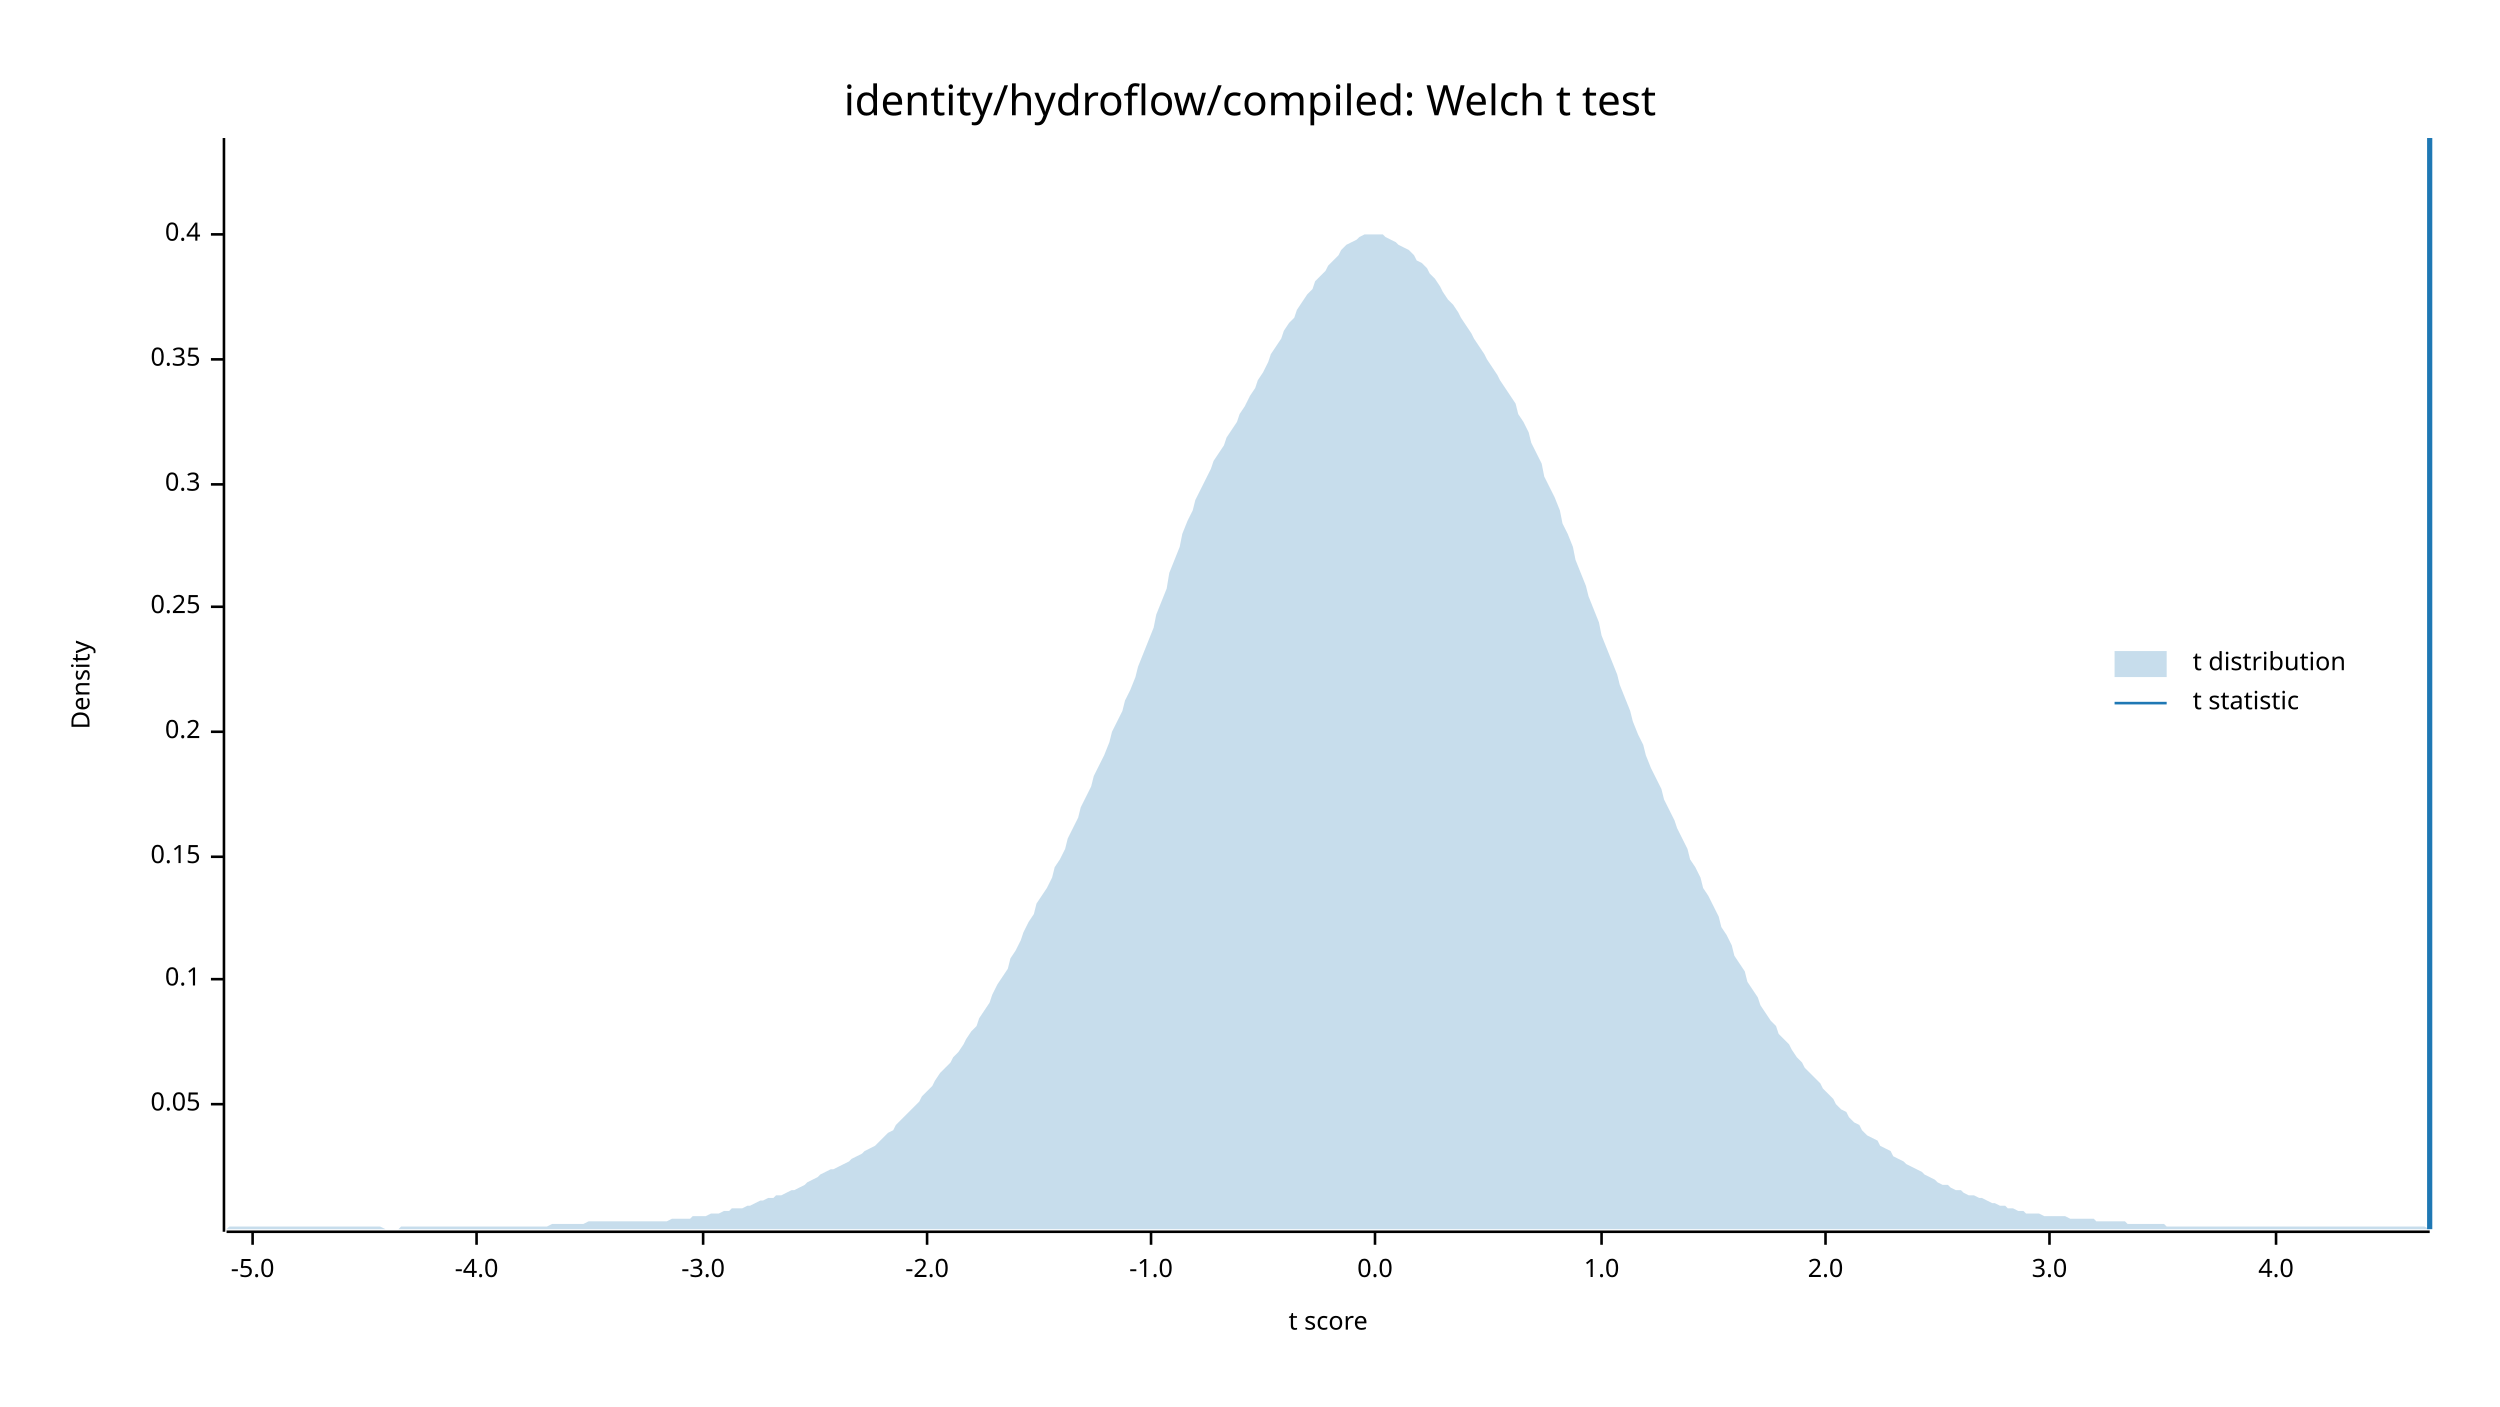
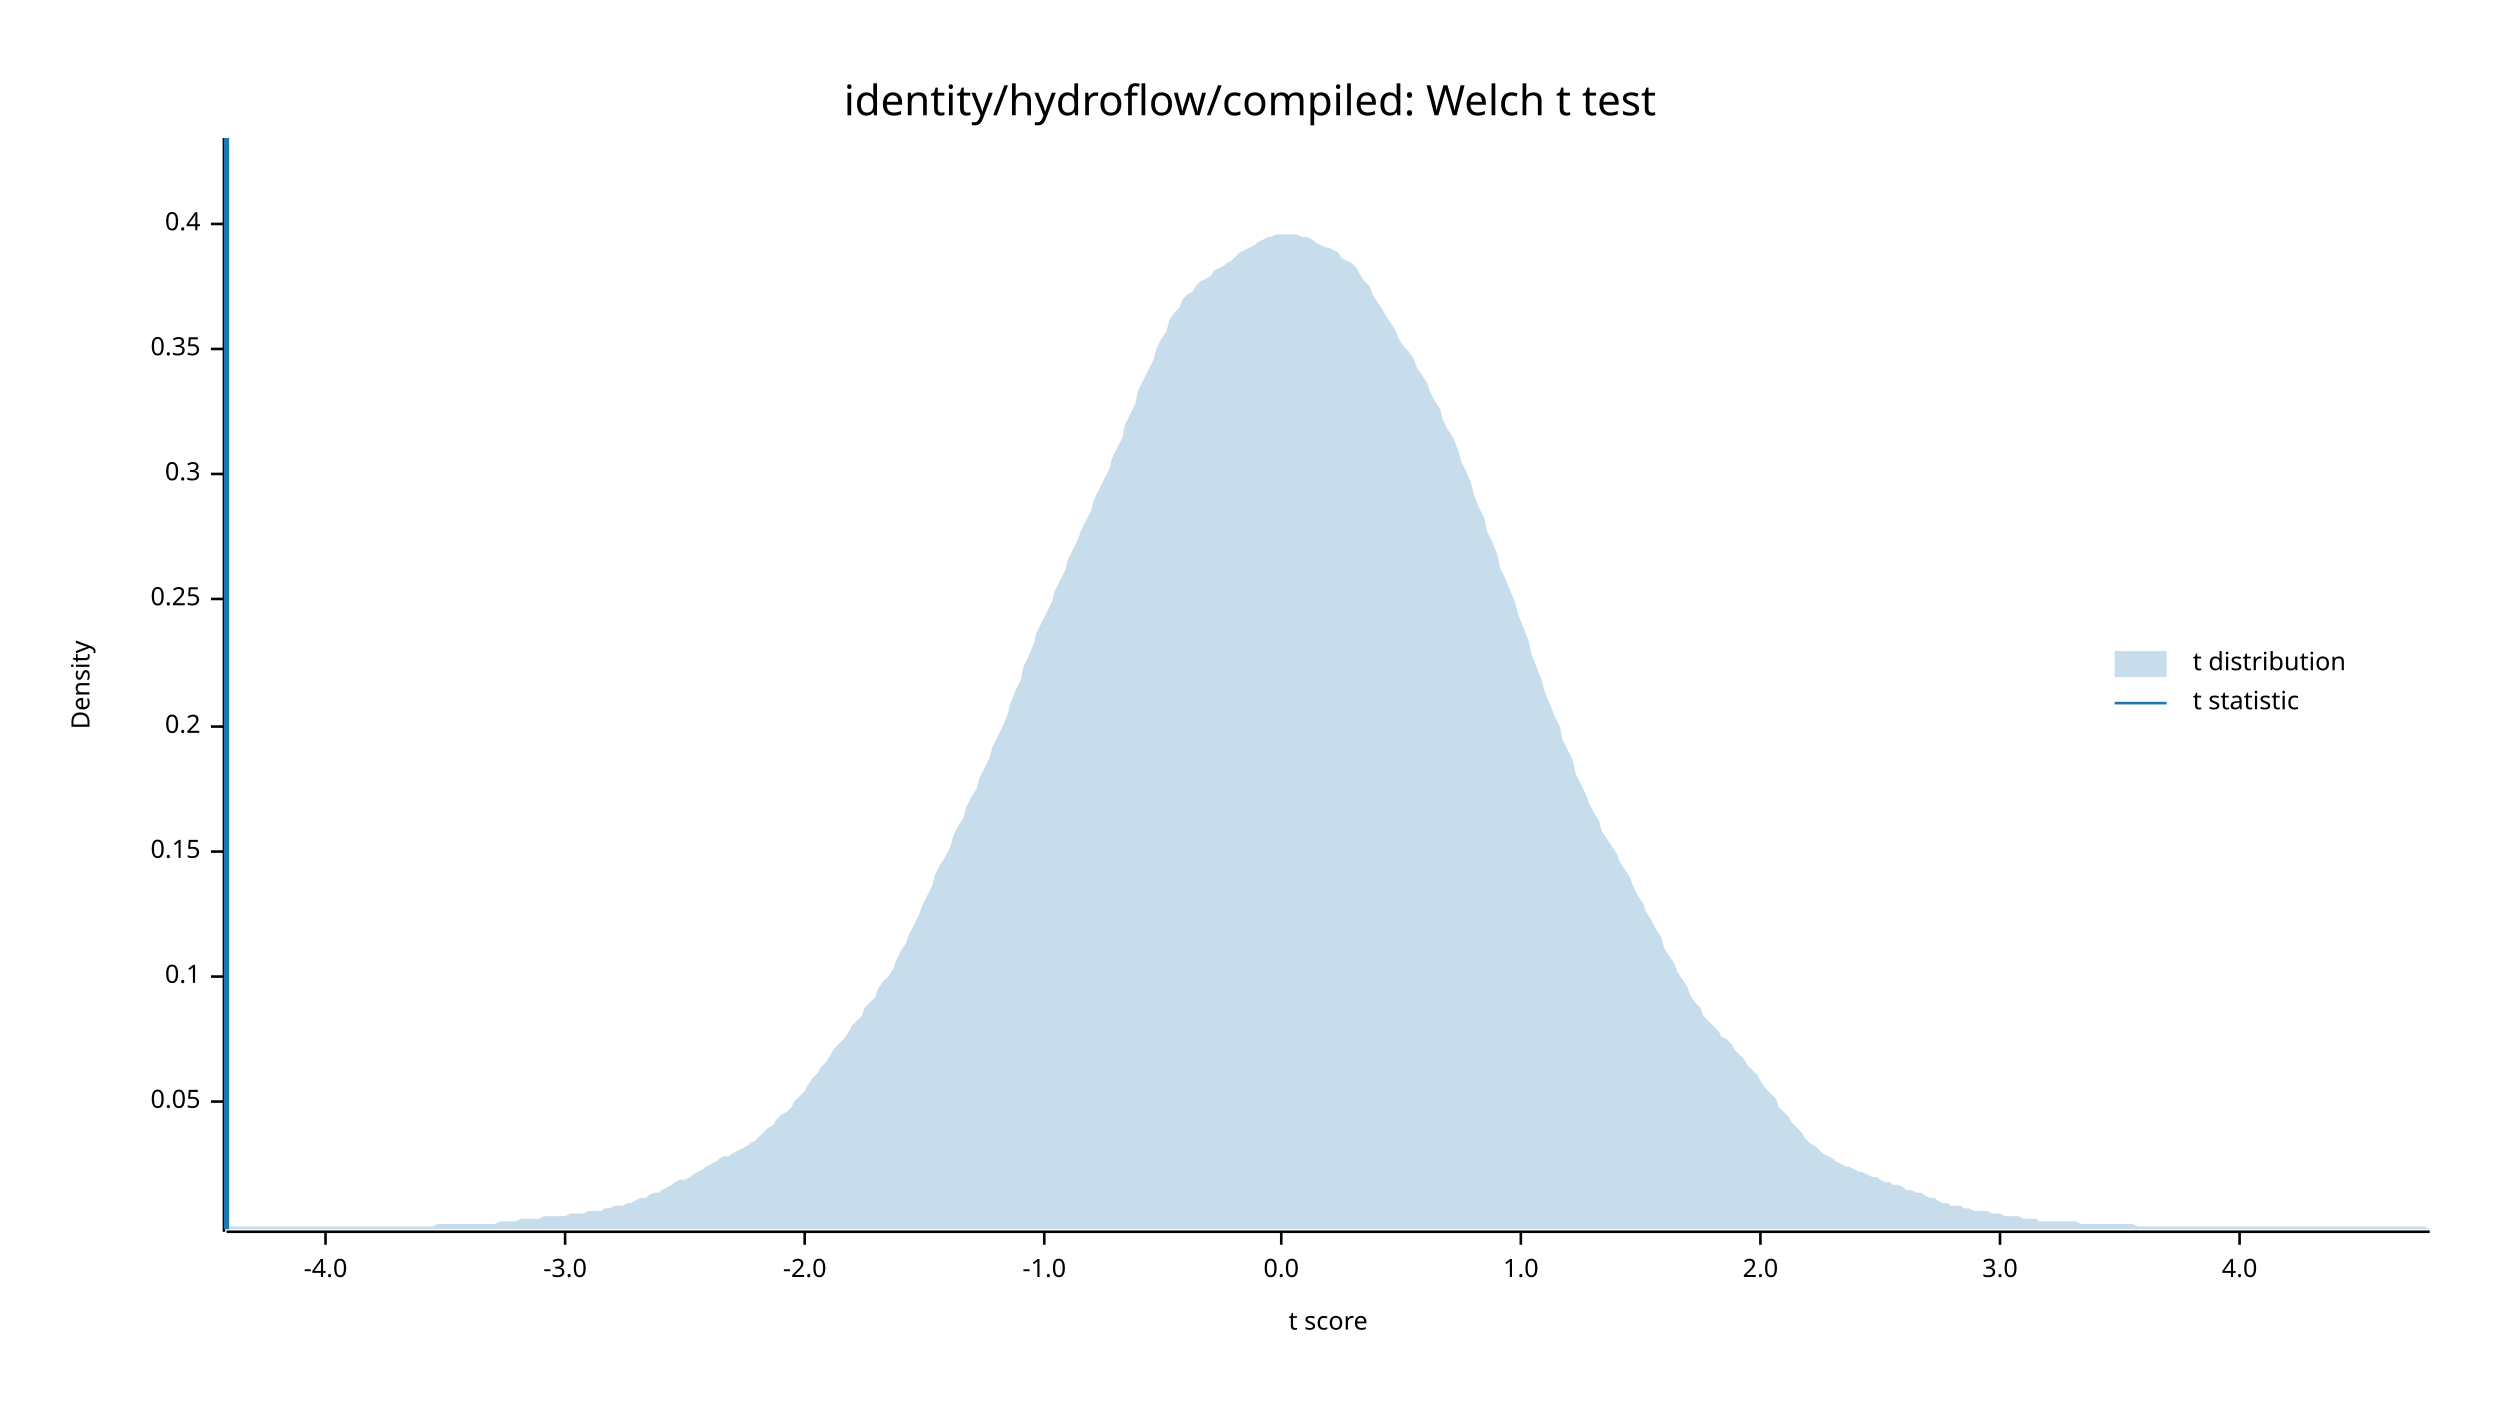
<svg xmlns="http://www.w3.org/2000/svg" width="960" height="540" viewBox="0 0 960 540">
  <text x="480" y="32" dy="0.76em" text-anchor="middle" font-family="sans-serif" font-size="16.129" opacity="1" fill="#000000">
identity/hydroflow/compiled: Welch t test
</text>
  <text x="27" y="263" dy="0.76em" text-anchor="middle" font-family="sans-serif" font-size="9.677" opacity="1" fill="#000000" transform="rotate(270, 27, 263)">
Density
</text>
  <text x="510" y="513" dy="-0.5ex" text-anchor="middle" font-family="sans-serif" font-size="9.677" opacity="1" fill="#000000">
t score
</text>
  <polyline fill="none" opacity="1" stroke="#000000" stroke-width="1" points="86,53 86,473 " />
-   <text x="77" y="424" dy="0.5ex" text-anchor="end" font-family="sans-serif" font-size="9.677" opacity="1" fill="#000000">
+   <text x="77" y="423" dy="0.5ex" text-anchor="end" font-family="sans-serif" font-size="9.677" opacity="1" fill="#000000">
0.05
</text>
-   <polyline fill="none" opacity="1" stroke="#000000" stroke-width="1" points="81,424 86,424 " />
-   <text x="77" y="376" dy="0.5ex" text-anchor="end" font-family="sans-serif" font-size="9.677" opacity="1" fill="#000000">
+   <polyline fill="none" opacity="1" stroke="#000000" stroke-width="1" points="81,423 86,423 " />
+   <text x="77" y="375" dy="0.5ex" text-anchor="end" font-family="sans-serif" font-size="9.677" opacity="1" fill="#000000">
0.1
</text>
-   <polyline fill="none" opacity="1" stroke="#000000" stroke-width="1" points="81,376 86,376 " />
-   <text x="77" y="329" dy="0.5ex" text-anchor="end" font-family="sans-serif" font-size="9.677" opacity="1" fill="#000000">
+   <polyline fill="none" opacity="1" stroke="#000000" stroke-width="1" points="81,375 86,375 " />
+   <text x="77" y="327" dy="0.5ex" text-anchor="end" font-family="sans-serif" font-size="9.677" opacity="1" fill="#000000">
0.15
</text>
-   <polyline fill="none" opacity="1" stroke="#000000" stroke-width="1" points="81,329 86,329 " />
-   <text x="77" y="281" dy="0.5ex" text-anchor="end" font-family="sans-serif" font-size="9.677" opacity="1" fill="#000000">
+   <polyline fill="none" opacity="1" stroke="#000000" stroke-width="1" points="81,327 86,327 " />
+   <text x="77" y="279" dy="0.5ex" text-anchor="end" font-family="sans-serif" font-size="9.677" opacity="1" fill="#000000">
0.2
</text>
-   <polyline fill="none" opacity="1" stroke="#000000" stroke-width="1" points="81,281 86,281 " />
-   <text x="77" y="233" dy="0.5ex" text-anchor="end" font-family="sans-serif" font-size="9.677" opacity="1" fill="#000000">
+   <polyline fill="none" opacity="1" stroke="#000000" stroke-width="1" points="81,279 86,279 " />
+   <text x="77" y="230" dy="0.5ex" text-anchor="end" font-family="sans-serif" font-size="9.677" opacity="1" fill="#000000">
0.25
</text>
-   <polyline fill="none" opacity="1" stroke="#000000" stroke-width="1" points="81,233 86,233 " />
-   <text x="77" y="186" dy="0.5ex" text-anchor="end" font-family="sans-serif" font-size="9.677" opacity="1" fill="#000000">
+   <polyline fill="none" opacity="1" stroke="#000000" stroke-width="1" points="81,230 86,230 " />
+   <text x="77" y="182" dy="0.5ex" text-anchor="end" font-family="sans-serif" font-size="9.677" opacity="1" fill="#000000">
0.3
</text>
-   <polyline fill="none" opacity="1" stroke="#000000" stroke-width="1" points="81,186 86,186 " />
-   <text x="77" y="138" dy="0.5ex" text-anchor="end" font-family="sans-serif" font-size="9.677" opacity="1" fill="#000000">
+   <polyline fill="none" opacity="1" stroke="#000000" stroke-width="1" points="81,182 86,182 " />
+   <text x="77" y="134" dy="0.5ex" text-anchor="end" font-family="sans-serif" font-size="9.677" opacity="1" fill="#000000">
0.35
</text>
-   <polyline fill="none" opacity="1" stroke="#000000" stroke-width="1" points="81,138 86,138 " />
-   <text x="77" y="90" dy="0.5ex" text-anchor="end" font-family="sans-serif" font-size="9.677" opacity="1" fill="#000000">
+   <polyline fill="none" opacity="1" stroke="#000000" stroke-width="1" points="81,134 86,134 " />
+   <text x="77" y="86" dy="0.5ex" text-anchor="end" font-family="sans-serif" font-size="9.677" opacity="1" fill="#000000">
0.4
</text>
-   <polyline fill="none" opacity="1" stroke="#000000" stroke-width="1" points="81,90 86,90 " />
+   <polyline fill="none" opacity="1" stroke="#000000" stroke-width="1" points="81,86 86,86 " />
  <polyline fill="none" opacity="1" stroke="#000000" stroke-width="1" points="87,473 933,473 " />
-   <text x="97" y="483" dy="0.76em" text-anchor="middle" font-family="sans-serif" font-size="9.677" opacity="1" fill="#000000">
- -5.0
- </text>
-   <polyline fill="none" opacity="1" stroke="#000000" stroke-width="1" points="97,473 97,478 " />
-   <text x="183" y="483" dy="0.76em" text-anchor="middle" font-family="sans-serif" font-size="9.677" opacity="1" fill="#000000">
+   <text x="125" y="483" dy="0.76em" text-anchor="middle" font-family="sans-serif" font-size="9.677" opacity="1" fill="#000000">
-4.0
</text>
-   <polyline fill="none" opacity="1" stroke="#000000" stroke-width="1" points="183,473 183,478 " />
-   <text x="270" y="483" dy="0.76em" text-anchor="middle" font-family="sans-serif" font-size="9.677" opacity="1" fill="#000000">
+   <polyline fill="none" opacity="1" stroke="#000000" stroke-width="1" points="125,473 125,478 " />
+   <text x="217" y="483" dy="0.76em" text-anchor="middle" font-family="sans-serif" font-size="9.677" opacity="1" fill="#000000">
-3.0
</text>
-   <polyline fill="none" opacity="1" stroke="#000000" stroke-width="1" points="270,473 270,478 " />
-   <text x="356" y="483" dy="0.76em" text-anchor="middle" font-family="sans-serif" font-size="9.677" opacity="1" fill="#000000">
+   <polyline fill="none" opacity="1" stroke="#000000" stroke-width="1" points="217,473 217,478 " />
+   <text x="309" y="483" dy="0.76em" text-anchor="middle" font-family="sans-serif" font-size="9.677" opacity="1" fill="#000000">
-2.0
</text>
-   <polyline fill="none" opacity="1" stroke="#000000" stroke-width="1" points="356,473 356,478 " />
-   <text x="442" y="483" dy="0.76em" text-anchor="middle" font-family="sans-serif" font-size="9.677" opacity="1" fill="#000000">
+   <polyline fill="none" opacity="1" stroke="#000000" stroke-width="1" points="309,473 309,478 " />
+   <text x="401" y="483" dy="0.76em" text-anchor="middle" font-family="sans-serif" font-size="9.677" opacity="1" fill="#000000">
-1.0
</text>
-   <polyline fill="none" opacity="1" stroke="#000000" stroke-width="1" points="442,473 442,478 " />
-   <text x="528" y="483" dy="0.76em" text-anchor="middle" font-family="sans-serif" font-size="9.677" opacity="1" fill="#000000">
+   <polyline fill="none" opacity="1" stroke="#000000" stroke-width="1" points="401,473 401,478 " />
+   <text x="492" y="483" dy="0.76em" text-anchor="middle" font-family="sans-serif" font-size="9.677" opacity="1" fill="#000000">
0.0
</text>
-   <polyline fill="none" opacity="1" stroke="#000000" stroke-width="1" points="528,473 528,478 " />
-   <text x="615" y="483" dy="0.76em" text-anchor="middle" font-family="sans-serif" font-size="9.677" opacity="1" fill="#000000">
+   <polyline fill="none" opacity="1" stroke="#000000" stroke-width="1" points="492,473 492,478 " />
+   <text x="584" y="483" dy="0.76em" text-anchor="middle" font-family="sans-serif" font-size="9.677" opacity="1" fill="#000000">
1.0
</text>
-   <polyline fill="none" opacity="1" stroke="#000000" stroke-width="1" points="615,473 615,478 " />
-   <text x="701" y="483" dy="0.76em" text-anchor="middle" font-family="sans-serif" font-size="9.677" opacity="1" fill="#000000">
+   <polyline fill="none" opacity="1" stroke="#000000" stroke-width="1" points="584,473 584,478 " />
+   <text x="676" y="483" dy="0.76em" text-anchor="middle" font-family="sans-serif" font-size="9.677" opacity="1" fill="#000000">
2.0
</text>
-   <polyline fill="none" opacity="1" stroke="#000000" stroke-width="1" points="701,473 701,478 " />
-   <text x="787" y="483" dy="0.76em" text-anchor="middle" font-family="sans-serif" font-size="9.677" opacity="1" fill="#000000">
+   <polyline fill="none" opacity="1" stroke="#000000" stroke-width="1" points="676,473 676,478 " />
+   <text x="768" y="483" dy="0.76em" text-anchor="middle" font-family="sans-serif" font-size="9.677" opacity="1" fill="#000000">
3.0
</text>
-   <polyline fill="none" opacity="1" stroke="#000000" stroke-width="1" points="787,473 787,478 " />
-   <text x="874" y="483" dy="0.76em" text-anchor="middle" font-family="sans-serif" font-size="9.677" opacity="1" fill="#000000">
+   <polyline fill="none" opacity="1" stroke="#000000" stroke-width="1" points="768,473 768,478 " />
+   <text x="860" y="483" dy="0.76em" text-anchor="middle" font-family="sans-serif" font-size="9.677" opacity="1" fill="#000000">
4.0
</text>
-   <polyline fill="none" opacity="1" stroke="#000000" stroke-width="1" points="874,473 874,478 " />
-   <polygon opacity="0.25" fill="#1F78B4" points="87,472 88,471 90,471 92,471 93,471 95,471 97,471 98,471 100,471 102,471 103,471 105,471 107,471 109,471 110,471 112,471 114,471 115,471 117,471 119,471 120,471 122,471 124,471 125,471 127,471 129,471 131,471 132,471 134,471 136,471 137,471 139,471 141,471 142,471 144,471 146,471 148,472 149,472 151,472 153,472 154,471 156,471 158,471 159,471 161,471 163,471 164,471 166,471 168,471 170,471 171,471 173,471 175,471 176,471 178,471 180,471 181,471 183,471 185,471 187,471 188,471 190,471 192,471 193,471 195,471 197,471 198,471 200,471 202,471 203,471 205,471 207,471 209,471 210,471 212,470 214,470 215,470 217,470 219,470 220,470 222,470 224,470 226,469 227,469 229,469 231,469 232,469 234,469 236,469 237,469 239,469 241,469 242,469 244,469 246,469 248,469 249,469 251,469 253,469 254,469 256,469 258,468 259,468 261,468 263,468 265,468 266,467 268,467 270,467 271,467 273,466 275,466 276,466 278,465 280,465 281,464 283,464 285,464 287,463 288,463 290,462 292,461 293,461 295,460 297,460 298,459 300,459 302,458 304,457 305,457 307,456 309,455 310,454 312,453 314,452 315,451 317,450 319,449 320,449 322,448 324,447 326,446 327,445 329,444 331,443 332,442 334,441 336,440 337,439 339,437 341,435 343,434 344,432 346,430 348,428 349,427 351,425 353,423 354,421 356,419 358,417 359,415 361,412 363,410 365,408 366,406 368,404 370,401 371,399 373,396 375,394 376,391 378,388 380,385 381,382 383,378 385,375 387,372 388,368 390,365 392,361 393,358 395,354 397,351 398,347 400,344 402,341 404,337 405,333 407,330 409,326 410,322 412,318 414,314 415,310 417,306 419,302 420,298 422,294 424,290 426,285 427,281 429,277 431,273 432,269 434,265 436,260 437,256 439,251 441,246 443,241 444,236 446,231 448,226 449,220 451,215 453,210 454,205 456,200 458,196 459,192 461,188 463,184 465,180 466,177 468,174 470,171 471,168 473,165 475,162 476,159 478,156 480,152 482,149 483,146 485,143 487,139 488,136 490,133 492,130 493,127 495,124 497,122 498,119 500,116 502,113 504,111 505,108 507,106 509,104 510,102 512,100 514,98 515,96 517,94 519,93 521,92 522,91 524,90 526,90 527,90 529,90 531,90 532,91 534,92 536,93 537,94 539,95 541,96 543,98 544,100 546,101 548,103 549,105 551,107 553,110 554,112 556,115 558,117 560,120 561,122 563,125 565,128 566,130 568,133 570,136 571,138 573,141 575,144 576,146 578,149 580,152 582,155 583,159 585,162 587,166 588,170 590,174 592,178 593,183 595,187 597,191 599,196 600,201 602,205 604,210 605,215 607,220 609,225 610,229 612,234 614,239 615,244 617,249 619,254 621,259 622,263 624,268 626,273 627,277 629,282 631,286 632,290 634,295 636,299 638,303 639,307 641,311 643,315 644,318 646,322 648,326 649,330 651,333 653,337 654,341 656,344 658,348 660,352 661,356 663,359 665,363 666,367 668,370 670,373 671,377 673,380 675,383 676,386 678,389 680,392 682,394 683,397 685,399 687,401 688,403 690,406 692,408 693,410 695,412 697,414 699,416 700,418 702,420 704,422 705,424 707,426 709,427 710,429 712,431 714,432 715,434 717,436 719,437 721,438 722,440 724,441 726,442 727,444 729,445 731,446 732,447 734,448 736,449 738,450 739,451 741,452 743,453 744,454 746,455 748,455 749,456 751,457 753,457 754,458 756,459 758,459 760,460 761,460 763,461 765,462 766,462 768,463 770,463 771,464 773,464 775,465 777,465 778,466 780,466 782,466 783,466 785,467 787,467 788,467 790,467 792,467 793,467 795,468 797,468 799,468 800,468 802,468 804,468 805,469 807,469 809,469 810,469 812,469 814,469 816,469 817,470 819,470 821,470 822,470 824,470 826,470 827,470 829,470 831,470 832,471 834,471 836,471 838,471 839,471 841,471 843,471 844,471 846,471 848,471 849,471 851,471 853,471 855,471 856,471 858,471 860,471 861,471 863,471 865,471 866,471 868,471 870,471 871,471 873,471 875,471 877,471 878,471 880,471 882,471 883,471 885,471 887,471 888,471 890,471 892,471 894,471 895,471 897,471 899,471 900,471 902,471 904,471 905,471 907,471 909,471 910,471 912,471 914,471 916,471 917,471 919,471 921,471 922,471 924,471 926,471 927,471 929,471 931,471 933,472 933,472 87,472 " />
-   <polyline fill="none" opacity="1" stroke="#1F78B4" stroke-width="2" points="933,472 933,53 " />
+   <polyline fill="none" opacity="1" stroke="#000000" stroke-width="1" points="860,473 860,478 " />
+   <polygon opacity="0.25" fill="#1F78B4" points="87,472 88,471 90,471 92,471 93,471 95,471 97,471 98,471 100,471 102,471 103,471 105,471 107,471 109,471 110,471 112,471 114,471 115,471 117,471 119,471 120,471 122,471 124,471 125,471 127,471 129,471 131,471 132,471 134,471 136,471 137,471 139,471 141,471 142,471 144,471 146,471 148,471 149,471 151,471 153,471 154,471 156,471 158,471 159,471 161,471 163,471 164,471 166,471 168,470 170,470 171,470 173,470 175,470 176,470 178,470 180,470 181,470 183,470 185,470 187,470 188,470 190,470 192,469 193,469 195,469 197,469 198,469 200,468 202,468 203,468 205,468 207,468 209,467 210,467 212,467 214,467 215,467 217,467 219,466 220,466 222,466 224,466 226,465 227,465 229,465 231,465 232,464 234,464 236,463 237,463 239,463 241,462 242,462 244,461 246,460 248,460 249,459 251,458 253,458 254,457 256,456 258,455 259,454 261,453 263,453 265,452 266,451 268,450 270,449 271,448 273,447 275,446 276,445 278,444 280,444 281,443 283,442 285,441 287,440 288,439 290,438 292,436 293,435 295,433 297,432 298,430 300,428 302,427 304,425 305,423 307,421 309,419 310,417 312,414 314,412 315,410 317,408 319,405 320,403 322,401 324,399 326,396 327,394 329,392 331,390 332,387 334,385 336,383 337,380 339,377 341,375 343,372 344,369 346,365 348,362 349,359 351,355 353,351 354,348 356,344 358,340 359,336 361,332 363,329 365,325 366,321 368,317 370,314 371,310 373,306 375,303 376,299 378,295 380,291 381,287 383,283 385,279 387,274 388,270 390,265 392,261 393,256 395,252 397,247 398,243 400,239 402,235 404,231 405,227 407,223 409,219 410,215 412,211 414,207 415,204 417,200 419,196 420,192 422,188 424,184 426,180 427,176 429,172 431,168 432,163 434,159 436,155 437,150 439,146 441,142 443,138 444,134 446,130 448,127 449,123 451,120 453,118 454,115 456,113 458,112 459,110 461,108 463,107 465,106 466,104 468,103 470,102 471,101 473,100 475,98 476,97 478,96 480,95 482,94 483,93 485,92 487,91 488,91 490,90 492,90 493,90 495,90 497,90 498,90 500,91 502,91 504,92 505,93 507,94 509,95 510,95 512,96 514,97 515,99 517,100 519,101 521,103 522,105 524,108 526,110 527,113 529,116 531,119 532,121 534,124 536,127 537,130 539,133 541,135 543,138 544,141 546,144 548,147 549,150 551,154 553,157 554,161 556,165 558,168 560,173 561,177 563,181 565,186 566,190 568,195 570,199 571,204 573,208 575,213 576,218 578,222 580,227 582,232 583,236 585,241 587,246 588,251 590,256 592,261 593,265 595,270 597,275 599,279 600,284 602,288 604,292 605,297 607,301 609,305 610,308 612,312 614,315 615,319 617,322 619,325 621,328 622,331 624,334 626,337 627,340 629,344 631,347 632,350 634,353 636,357 638,360 639,364 641,367 643,370 644,373 646,376 648,379 649,382 651,385 653,387 654,390 656,392 658,394 660,396 661,398 663,399 665,401 666,403 668,405 670,407 671,409 673,411 675,413 676,415 678,418 680,420 682,422 683,425 685,427 687,429 688,431 690,433 692,435 693,437 695,439 697,440 699,442 700,443 702,444 704,445 705,446 707,447 709,448 710,448 712,449 714,450 715,450 717,451 719,452 721,452 722,453 724,454 726,454 727,455 729,455 731,456 732,457 734,457 736,458 738,458 739,459 741,460 743,460 744,461 746,462 748,462 749,463 751,463 753,463 754,464 756,464 758,465 760,465 761,465 763,465 765,466 766,466 768,466 770,467 771,467 773,467 775,467 777,468 778,468 780,468 782,468 783,469 785,469 787,469 788,469 790,469 792,469 793,469 795,469 797,469 799,470 800,470 802,470 804,470 805,470 807,470 809,470 810,470 812,470 814,470 816,470 817,470 819,470 821,471 822,471 824,471 826,471 827,471 829,471 831,471 832,471 834,471 836,471 838,471 839,471 841,471 843,471 844,471 846,471 848,471 849,471 851,471 853,471 855,471 856,471 858,471 860,471 861,471 863,471 865,471 866,471 868,471 870,471 871,471 873,471 875,471 877,471 878,471 880,471 882,471 883,471 885,471 887,471 888,471 890,471 892,471 894,471 895,471 897,471 899,471 900,471 902,471 904,471 905,471 907,471 909,471 910,471 912,471 914,471 916,471 917,471 919,471 921,471 922,471 924,471 926,471 927,471 929,471 931,471 933,472 933,472 87,472 " />
+   <polyline fill="none" opacity="1" stroke="#1F78B4" stroke-width="2" points="87,472 87,53 " />
  <text x="842" y="250" dy="0.76em" text-anchor="start" font-family="sans-serif" font-size="9.677" opacity="1" fill="#000000">
t distribution
</text>
  <text x="842" y="265" dy="0.76em" text-anchor="start" font-family="sans-serif" font-size="9.677" opacity="1" fill="#000000">
t statistic
</text>
  <rect x="812" y="250" width="20" height="10" opacity="0.25" fill="#1F78B4" stroke="none" />
  <polyline fill="none" opacity="1" stroke="#1F78B4" stroke-width="1" points="812,270 832,270 " />
</svg>
